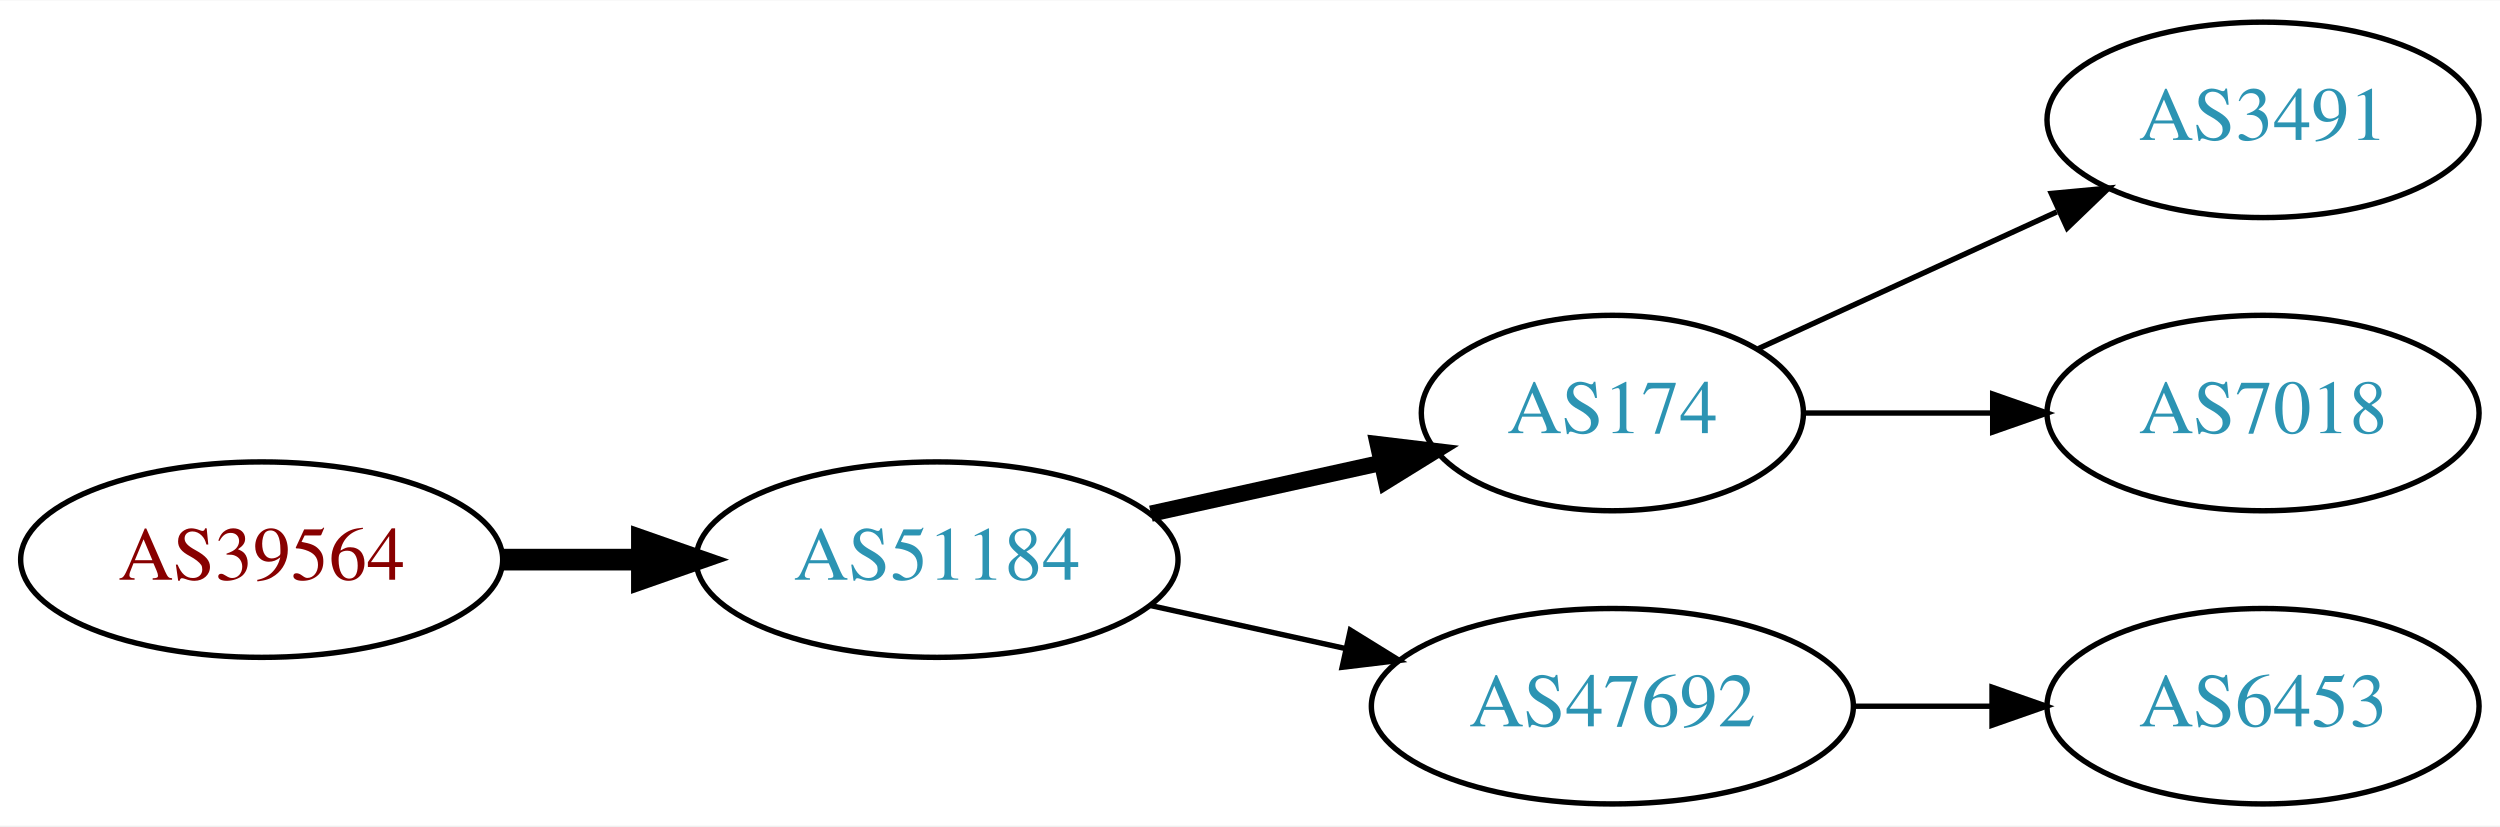
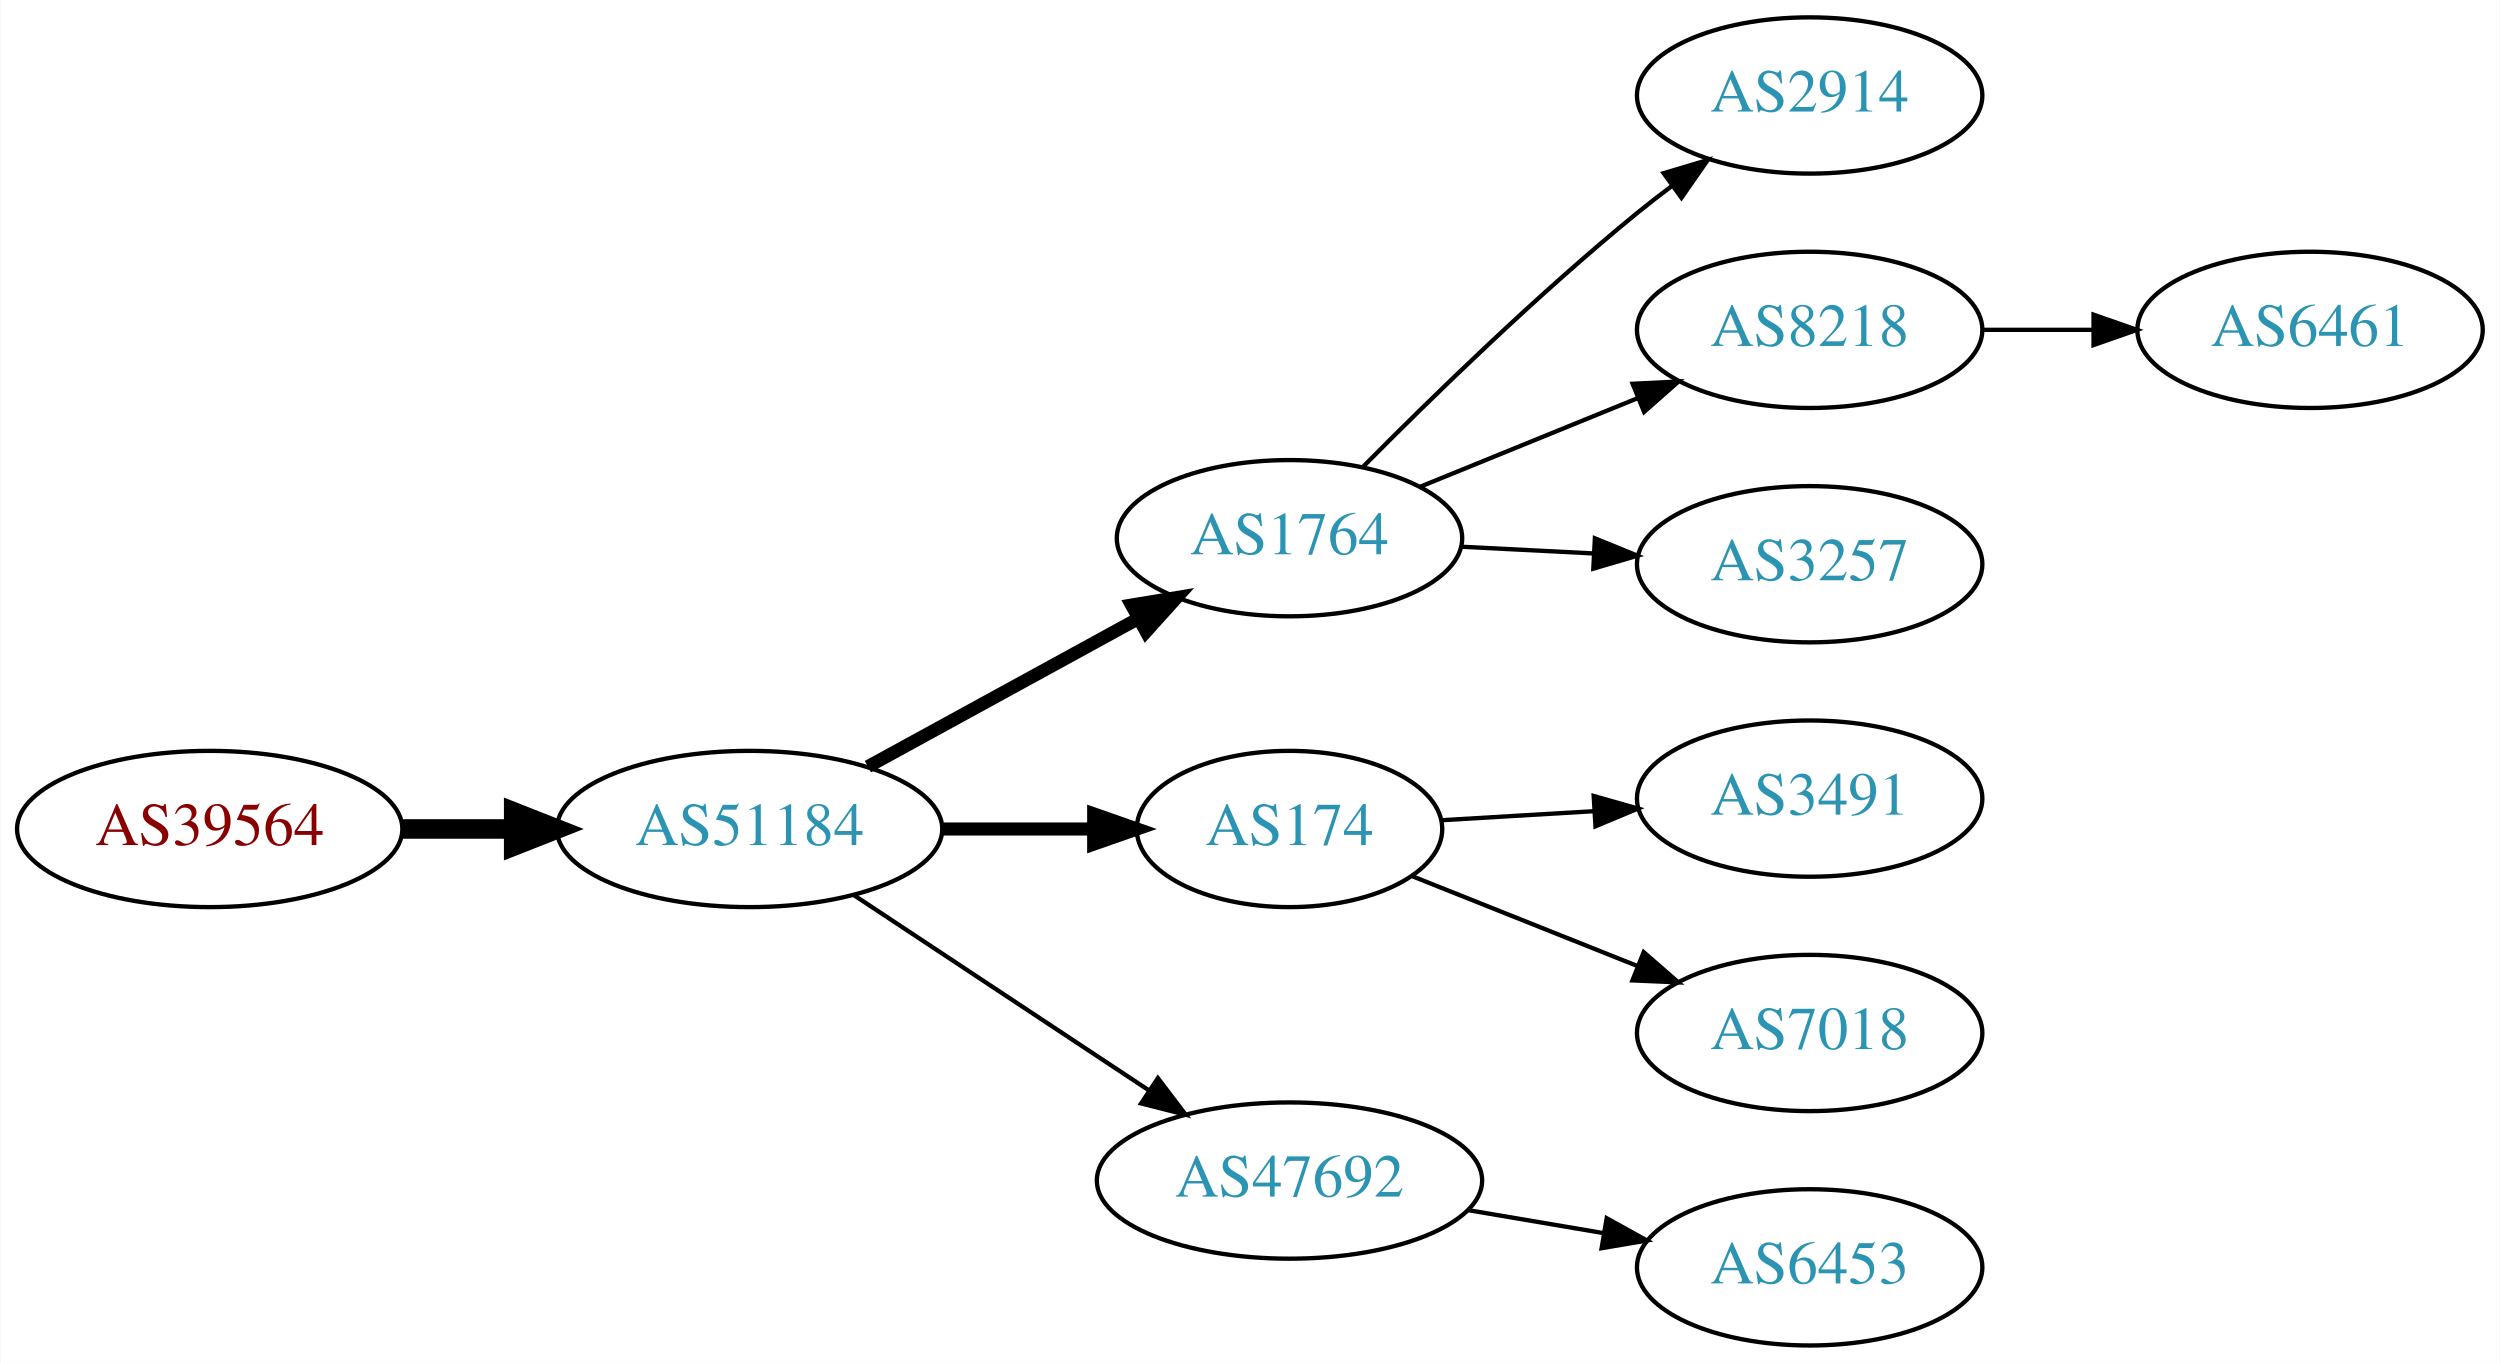
- <svg xmlns="http://www.w3.org/2000/svg" xmlns:xlink="http://www.w3.org/1999/xlink" width="460pt" height="152pt" viewBox="0.00 0.00 460.47 152.00">
-   <g id="graph0" class="graph" transform="scale(1 1) rotate(0) translate(4 148)">
-     <polygon fill="white" stroke="none" points="-4,4 -4,-148 456.469,-148 456.469,4 -4,4" />
+ <svg xmlns="http://www.w3.org/2000/svg" xmlns:xlink="http://www.w3.org/1999/xlink" width="576pt" height="314pt" viewBox="0.00 0.00 575.76 314.00">
+   <g id="graph0" class="graph" transform="scale(1 1) rotate(0) translate(4 310)">
+     <polygon fill="white" stroke="none" points="-4,4 -4,-310 571.762,-310 571.762,4 -4,4" />
    <g id="node1" class="node">
      <g id="a_node1">
        <a xlink:href="/asn/39564" xlink:title="AS39564 ~ Kernnetz Invent GmbH [AT]">
-           <ellipse fill="#ffffff" stroke="black" cx="44.196" cy="-45" rx="44.393" ry="18" />
-           <text text-anchor="middle" x="44.196" y="-41.3" font-family="Times,serif" font-size="14.00" fill="#880000">AS39564</text>
+           <ellipse fill="#ffffff" stroke="black" cx="44.196" cy="-119" rx="44.393" ry="18" />
+           <text text-anchor="middle" x="44.196" y="-115.3" font-family="Times,serif" font-size="14.00" fill="#880000">AS39564</text>
        </a>
      </g>
    </g>
    <g id="node2" class="node">
      <g id="a_node2">
        <a xlink:href="/asn/51184" xlink:title="AS51184 ~ Fonira Telekom GmbH [AT]">
-           <ellipse fill="#ffffff" stroke="black" cx="168.588" cy="-45" rx="44.393" ry="18" />
-           <text text-anchor="middle" x="168.588" y="-41.3" font-family="Times,serif" font-size="14.00" fill="#2c94b3">AS51184</text>
+           <ellipse fill="#ffffff" stroke="black" cx="168.588" cy="-119" rx="44.393" ry="18" />
+           <text text-anchor="middle" x="168.588" y="-115.3" font-family="Times,serif" font-size="14.00" fill="#2c94b3">AS51184</text>
        </a>
      </g>
    </g>
    <g id="edge1" class="edge">
-       <path fill="none" stroke="black" stroke-width="4" d="M88.692,-45C96.898,-45 105.569,-45 114.041,-45" />
-       <polygon fill="black" stroke="black" stroke-width="4" points="114.233,-48.5 124.233,-45 114.233,-41.5 114.233,-48.5" />
+       <path fill="none" stroke="black" stroke-width="4.5" d="M88.692,-119C96.898,-119 105.569,-119 114.041,-119" />
+       <polygon fill="black" stroke="black" stroke-width="4.5" points="114.233,-122.938 124.233,-119 114.233,-115.063 114.233,-122.938" />
    </g>
    <g id="node3" class="node">
      <g id="a_node3">
-         <a xlink:href="/asn/174" xlink:title="AS174 ~ Cogent Communications [US]">
-           <ellipse fill="#ffffff" stroke="black" cx="292.98" cy="-72" rx="35.194" ry="18" />
-           <text text-anchor="middle" x="292.98" y="-68.3" font-family="Times,serif" font-size="14.00" fill="#2c94b3">AS174</text>
+         <a xlink:href="/asn/1764" xlink:title="AS1764 ~ NEXTLAYER-AS [AT]">
+           <ellipse fill="#ffffff" stroke="black" cx="292.98" cy="-186" rx="39.794" ry="18" />
+           <text text-anchor="middle" x="292.98" y="-182.3" font-family="Times,serif" font-size="14.00" fill="#2c94b3">AS1764</text>
        </a>
      </g>
    </g>
    <g id="edge2" class="edge">
-       <path fill="none" stroke="black" stroke-width="3" d="M207.978,-53.469C221.386,-56.427 236.497,-59.76 250.17,-62.776" />
-       <polygon fill="black" stroke="black" stroke-width="3" points="249.773,-66.273 260.292,-65.01 251.281,-59.437 249.773,-66.273" />
+       <path fill="none" stroke="black" stroke-width="3" d="M195.844,-133.373C214.035,-143.331 238.421,-156.68 258.08,-167.442" />
+       <polygon fill="black" stroke="black" stroke-width="3" points="256.569,-170.605 267.021,-172.337 259.93,-164.465 256.569,-170.605" />
    </g>
    <g id="node4" class="node">
      <g id="a_node4">
-         <a xlink:href="/asn/47692" xlink:title="AS47692 ~ Nessus GmbH [AT]">
-           <ellipse fill="#ffffff" stroke="black" cx="292.98" cy="-18" rx="44.393" ry="18" />
-           <text text-anchor="middle" x="292.98" y="-14.3" font-family="Times,serif" font-size="14.00" fill="#2c94b3">AS47692</text>
+         <a xlink:href="/asn/174" xlink:title="AS174 ~ Cogent Communications [US]">
+           <ellipse fill="#ffffff" stroke="black" cx="292.98" cy="-119" rx="35.194" ry="18" />
+           <text text-anchor="middle" x="292.98" y="-115.3" font-family="Times,serif" font-size="14.00" fill="#2c94b3">AS174</text>
        </a>
      </g>
    </g>
    <g id="edge3" class="edge">
-       <path fill="none" stroke="black" d="M207.978,-36.531C219.37,-34.018 231.993,-31.233 243.917,-28.603" />
-       <polygon fill="black" stroke="black" points="244.716,-32.011 253.727,-26.439 243.208,-25.175 244.716,-32.011" />
+       <path fill="none" stroke="black" stroke-width="3" d="M213.084,-119C224.341,-119 236.473,-119 247.767,-119" />
+       <polygon fill="black" stroke="black" stroke-width="3" points="247.854,-122.5 257.854,-119 247.854,-115.5 247.854,-122.5" />
    </g>
    <g id="node5" class="node">
      <g id="a_node5">
+         <a xlink:href="/asn/47692" xlink:title="AS47692 ~ Nessus GmbH [AT]">
+           <ellipse fill="#ffffff" stroke="black" cx="292.98" cy="-38" rx="44.393" ry="18" />
+           <text text-anchor="middle" x="292.98" y="-34.3" font-family="Times,serif" font-size="14.00" fill="#2c94b3">AS47692</text>
+         </a>
+       </g>
+     </g>
+     <g id="edge4" class="edge">
+       <path fill="none" stroke="black" d="M192.609,-103.765C211.841,-91.037 239.449,-72.766 260.686,-58.711" />
+       <polygon fill="black" stroke="black" points="262.655,-61.605 269.063,-53.167 258.792,-55.767 262.655,-61.605" />
+     </g>
+     <g id="node6" class="node">
+       <g id="a_node6">
+         <a xlink:href="/asn/2914" xlink:title="AS2914 ~ NTT America, Inc. [US]">
+           <ellipse fill="#ffffff" stroke="black" cx="412.823" cy="-288" rx="39.794" ry="18" />
+           <text text-anchor="middle" x="412.823" y="-284.3" font-family="Times,serif" font-size="14.00" fill="#2c94b3">AS2914</text>
+         </a>
+       </g>
+     </g>
+     <g id="edge5" class="edge">
+       <path fill="none" stroke="black" d="M310.014,-202.545C325.568,-218.261 350.134,-242.214 373.176,-261 375.714,-263.069 378.402,-265.15 381.131,-267.19" />
+       <polygon fill="black" stroke="black" points="379.183,-270.1 389.336,-273.129 383.288,-264.43 379.183,-270.1" />
+     </g>
+     <g id="node7" class="node">
+       <g id="a_node7">
+         <a xlink:href="/asn/8218" xlink:title="AS8218 ~ legacy Neotelecoms [FR]">
+           <ellipse fill="#ffffff" stroke="black" cx="412.823" cy="-234" rx="39.794" ry="18" />
+           <text text-anchor="middle" x="412.823" y="-230.3" font-family="Times,serif" font-size="14.00" fill="#2c94b3">AS8218</text>
+         </a>
+       </g>
+     </g>
+     <g id="edge6" class="edge">
+       <path fill="none" stroke="black" d="M323.11,-197.865C338.265,-204.038 356.989,-211.665 373.324,-218.318" />
+       <polygon fill="black" stroke="black" points="372.038,-221.574 382.62,-222.105 374.679,-215.091 372.038,-221.574" />
+     </g>
+     <g id="node8" class="node">
+       <g id="a_node8">
+         <a xlink:href="/asn/3257" xlink:title="AS3257 ~ GTT [DE]">
+           <ellipse fill="#ffffff" stroke="black" cx="412.823" cy="-180" rx="39.794" ry="18" />
+           <text text-anchor="middle" x="412.823" y="-176.3" font-family="Times,serif" font-size="14.00" fill="#2c94b3">AS3257</text>
+         </a>
+       </g>
+     </g>
+     <g id="edge7" class="edge">
+       <path fill="none" stroke="black" d="M332.566,-184.035C342.333,-183.538 352.949,-182.998 363.144,-182.479" />
+       <polygon fill="black" stroke="black" points="363.341,-185.973 373.15,-181.969 362.985,-178.982 363.341,-185.973" />
+     </g>
+     <g id="node9" class="node">
+       <g id="a_node9">
        <a xlink:href="/asn/3491" xlink:title="AS3491 ~ PCCW Global, Inc. [US]">
          <ellipse fill="#ffffff" stroke="black" cx="412.823" cy="-126" rx="39.794" ry="18" />
          <text text-anchor="middle" x="412.823" y="-122.3" font-family="Times,serif" font-size="14.00" fill="#2c94b3">AS3491</text>
        </a>
      </g>
    </g>
-     <g id="edge4" class="edge">
-       <path fill="none" stroke="black" d="M319.841,-83.85C335.962,-91.238 356.964,-100.862 374.83,-109.048" />
-       <polygon fill="black" stroke="black" points="373.832,-112.441 384.381,-113.425 376.748,-106.077 373.832,-112.441" />
+     <g id="edge8" class="edge">
+       <path fill="none" stroke="black" d="M328.065,-121.025C339.001,-121.674 351.333,-122.407 363.106,-123.106" />
+       <polygon fill="black" stroke="black" points="363.067,-126.61 373.257,-123.709 363.482,-119.622 363.067,-126.61" />
    </g>
-     <g id="node6" class="node">
-       <g id="a_node6">
+     <g id="node10" class="node">
+       <g id="a_node10">
        <a xlink:href="/asn/7018" xlink:title="AS7018 ~ AT&amp;T Services, Inc. [US]">
          <ellipse fill="#ffffff" stroke="black" cx="412.823" cy="-72" rx="39.794" ry="18" />
          <text text-anchor="middle" x="412.823" y="-68.3" font-family="Times,serif" font-size="14.00" fill="#2c94b3">AS7018</text>
        </a>
      </g>
    </g>
-     <g id="edge5" class="edge">
-       <path fill="none" stroke="black" d="M328.382,-72C339.206,-72 351.374,-72 363.001,-72" />
-       <polygon fill="black" stroke="black" points="363.032,-75.5 373.032,-72 363.032,-68.5 363.032,-75.5" />
+     <g id="edge9" class="edge">
+       <path fill="none" stroke="black" d="M321.312,-108.099C336.658,-101.979 356.063,-94.239 372.966,-87.498" />
+       <polygon fill="black" stroke="black" points="374.588,-90.619 382.58,-83.663 371.995,-84.117 374.588,-90.619" />
    </g>
-     <g id="node7" class="node">
-       <g id="a_node7">
+     <g id="node12" class="node">
+       <g id="a_node12">
        <a xlink:href="/asn/6453" xlink:title="AS6453 ~ TATA COMMUNICATIONS (AMERICA) INC [US]">
          <ellipse fill="#ffffff" stroke="black" cx="412.823" cy="-18" rx="39.794" ry="18" />
          <text text-anchor="middle" x="412.823" y="-14.3" font-family="Times,serif" font-size="14.00" fill="#2c94b3">AS6453</text>
        </a>
      </g>
    </g>
-     <g id="edge6" class="edge">
-       <path fill="none" stroke="black" d="M337.191,-18C345.504,-18 354.267,-18 362.749,-18" />
-       <polygon fill="black" stroke="black" points="362.908,-21.5 372.908,-18 362.908,-14.5 362.908,-21.5" />
+     <g id="edge11" class="edge">
+       <path fill="none" stroke="black" d="M334.206,-31.173C344.207,-29.476 355.01,-27.642 365.287,-25.898" />
+       <polygon fill="black" stroke="black" points="366.065,-29.316 375.339,-24.192 364.894,-22.415 366.065,-29.316" />
+     </g>
+     <g id="node11" class="node">
+       <g id="a_node11">
+         <a xlink:href="/asn/6461" xlink:title="AS6461 ~ Zayo Bandwidth [US]">
+           <ellipse fill="#ffffff" stroke="black" cx="528.116" cy="-234" rx="39.794" ry="18" />
+           <text text-anchor="middle" x="528.116" y="-230.3" font-family="Times,serif" font-size="14.00" fill="#2c94b3">AS6461</text>
+         </a>
+       </g>
+     </g>
+     <g id="edge10" class="edge">
+       <path fill="none" stroke="black" d="M452.495,-234C460.698,-234 469.462,-234 477.994,-234" />
+       <polygon fill="black" stroke="black" points="478.233,-237.5 488.233,-234 478.233,-230.5 478.233,-237.5" />
    </g>
  </g>
</svg>
